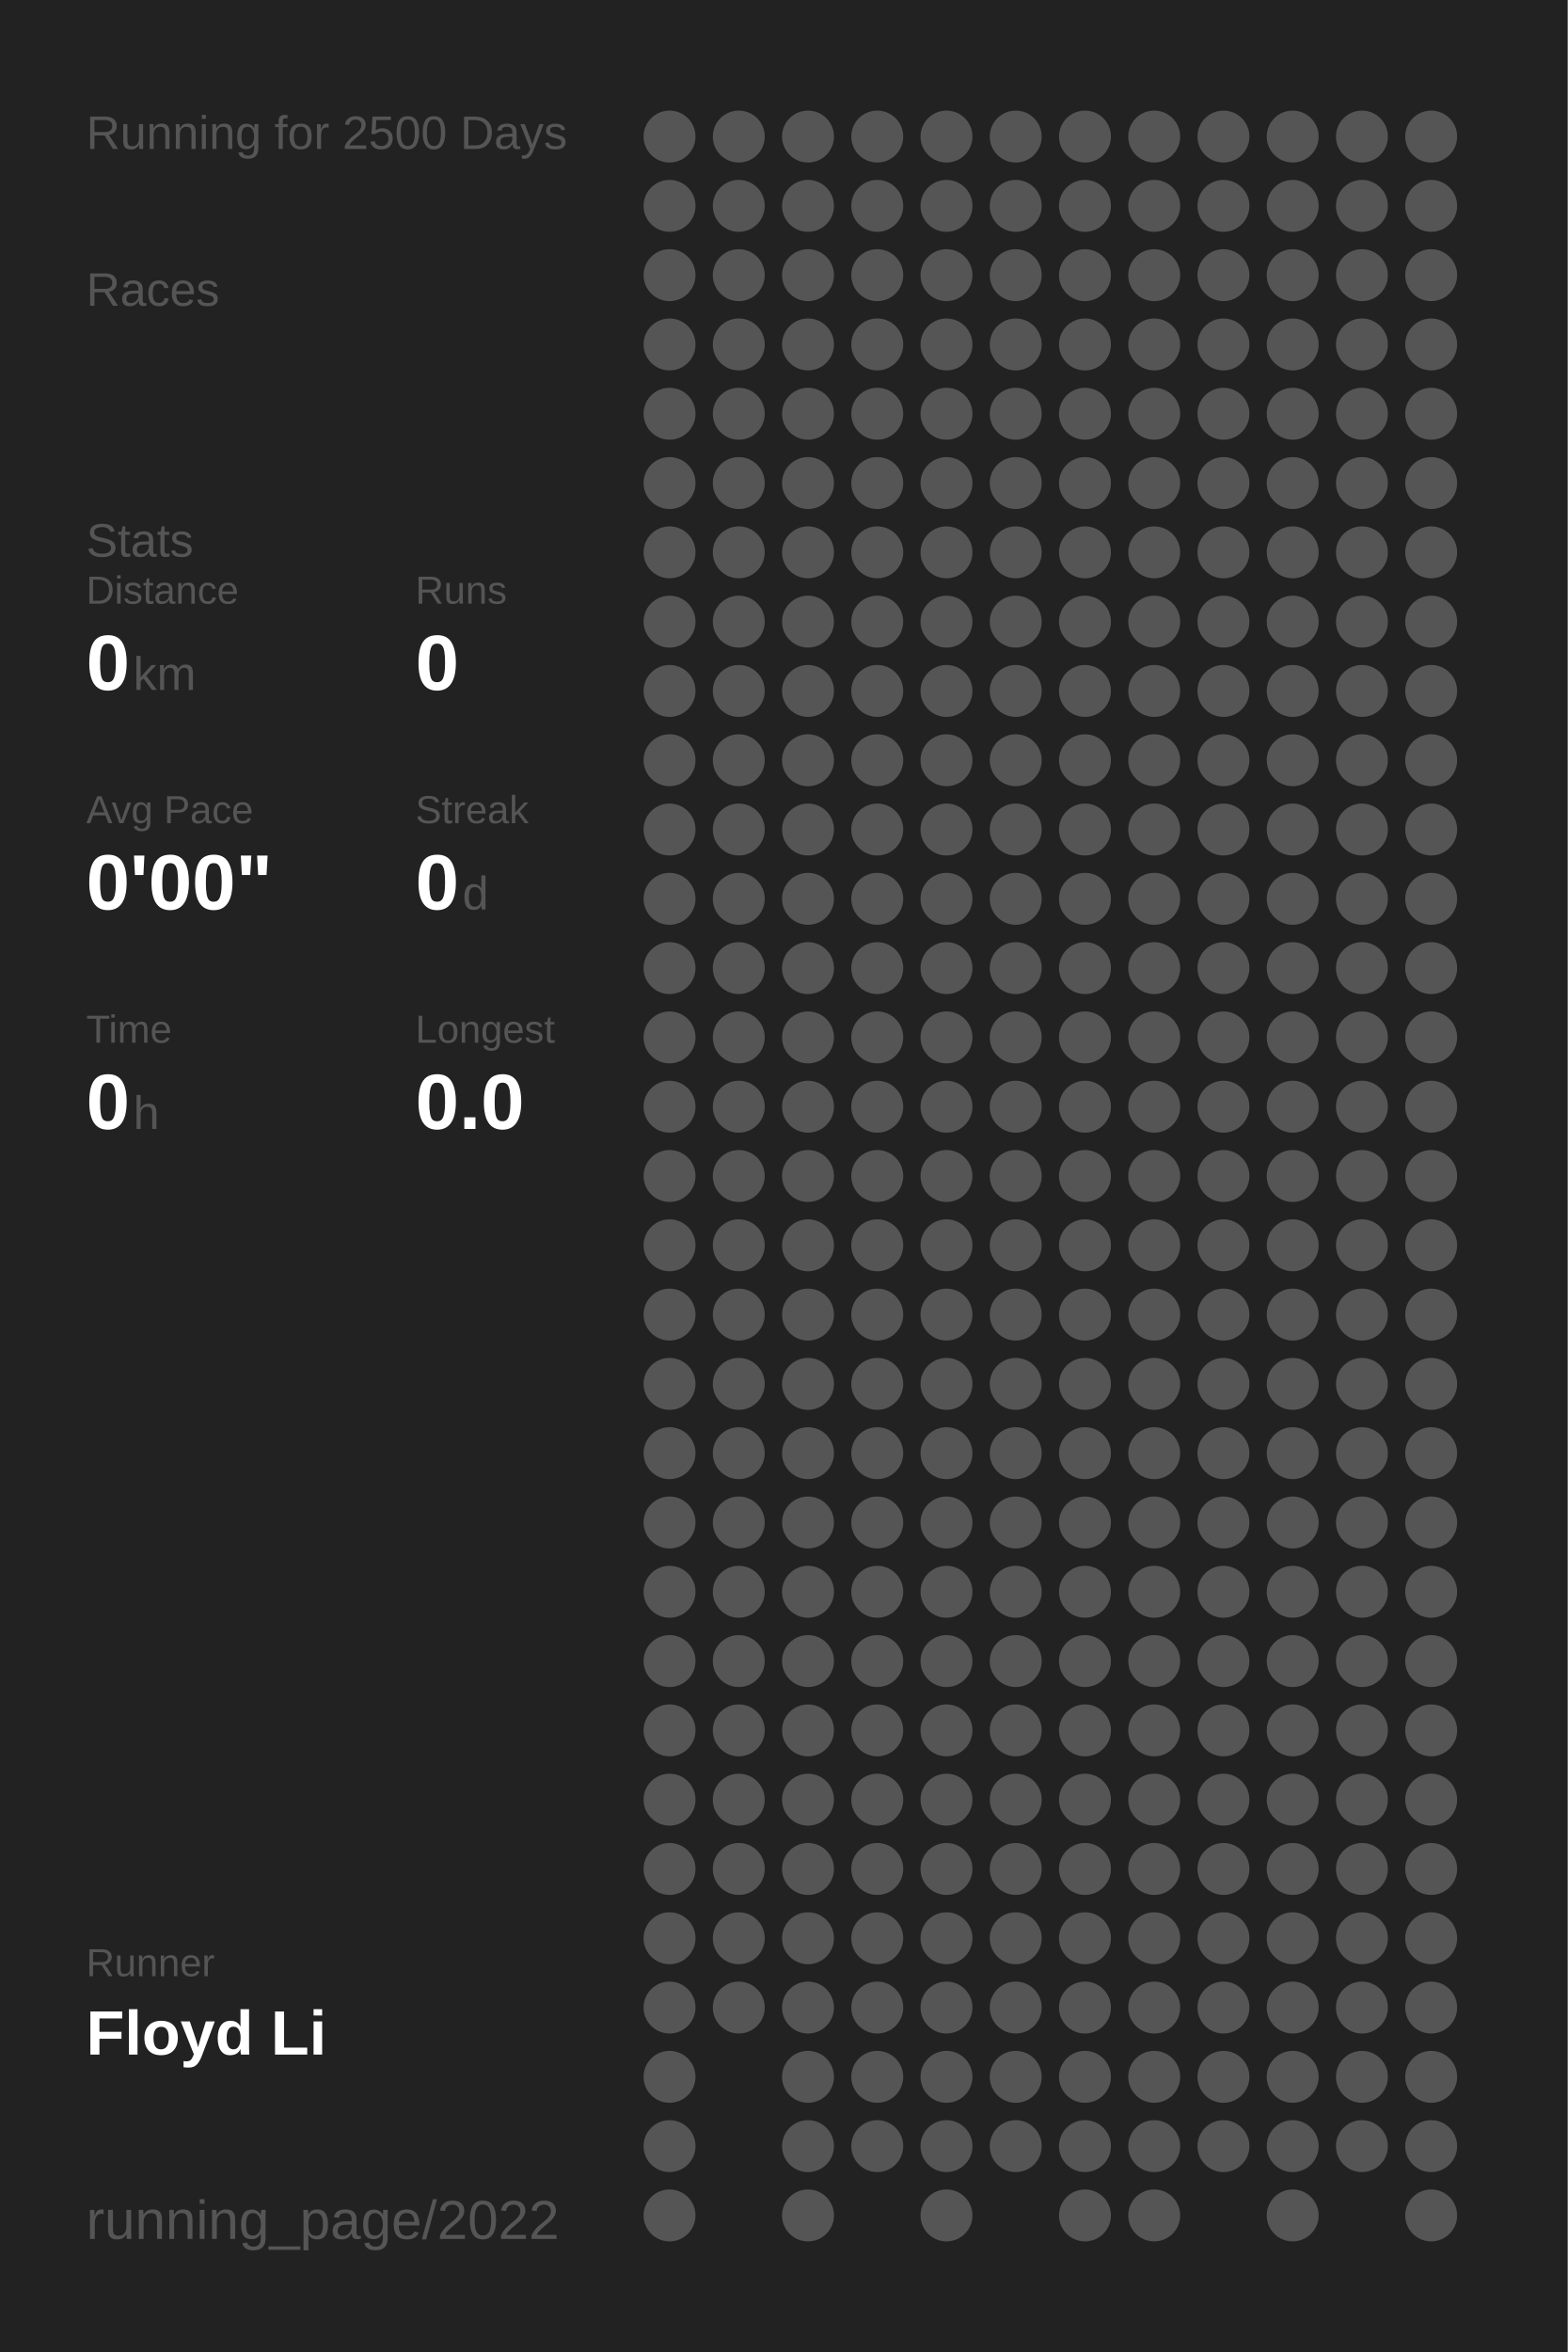
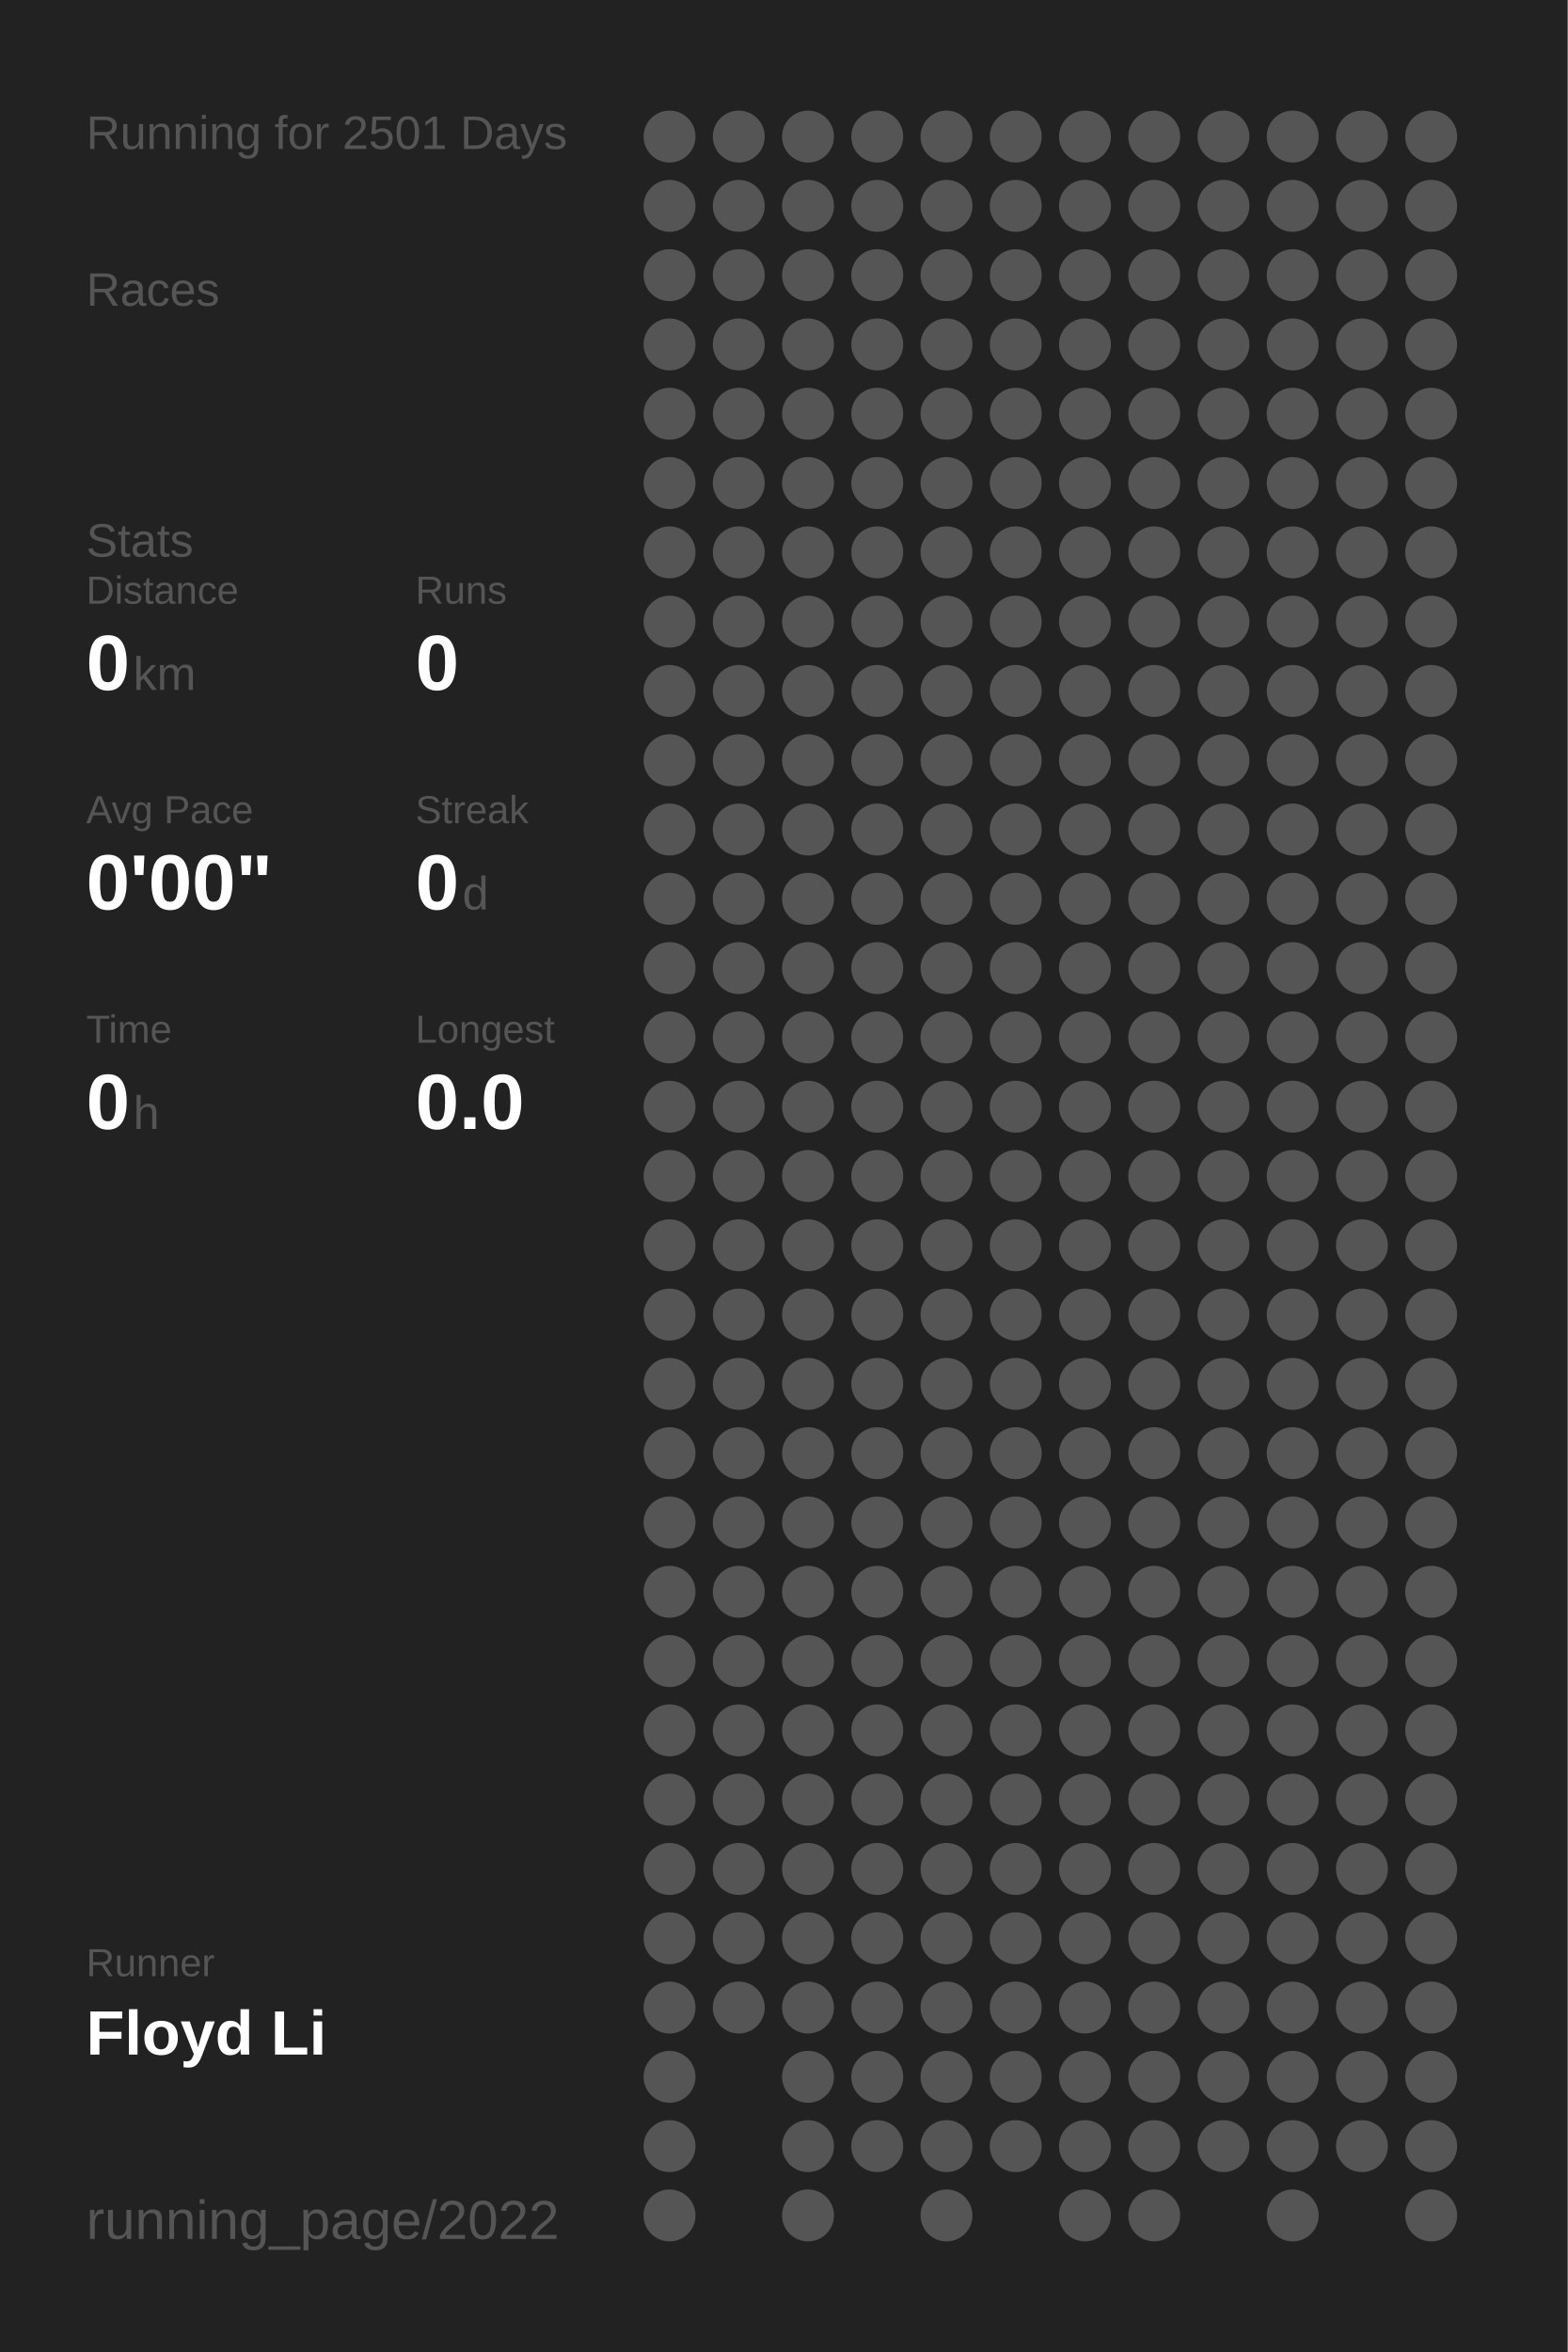
<svg xmlns="http://www.w3.org/2000/svg" baseProfile="full" height="300mm" version="1.1" viewBox="0,0,200,300" width="200mm">
  <defs />
  <rect fill="#222222" height="300" width="200" x="0" y="0" />
-   <text fill="#555555" style="font-size:6px; font-family:Arial;" x="11" y="19">Running for 2500 Days</text>
+   <text fill="#555555" style="font-size:6px; font-family:Arial;" x="11" y="19">Running for 2501 Days</text>
  <text fill="#555555" style="font-size:6px; font-family:Arial;" x="11" y="39">Races</text>
  <text fill="#555555" style="font-size:6px; font-family:Arial;" x="11" y="71">Stats</text>
  <text fill="#555555" style="font-size:5px; font-family:Arial;" x="11" y="77">Distance</text>
  <text fill="#FFFFFF" style="font-size:10px; font-family:Arial; font-weight:bold;" x="11" y="88">0</text>
  <text fill="#555555" style="font-size:6px; font-family:Arial;" x="17" y="88">km</text>
  <text fill="#555555" style="font-size:5px; font-family:Arial;" x="53" y="77">Runs</text>
  <text fill="#FFFFFF" style="font-size:10px; font-family:Arial; font-weight:bold;" x="53" y="88">0</text>
  <text fill="#555555" style="font-size:5px; font-family:Arial;" x="11" y="105">Avg Pace</text>
  <text fill="#FFFFFF" style="font-size:10px; font-family:Arial; font-weight:bold;" x="11" y="116">0'00"</text>
  <text fill="#555555" style="font-size:5px; font-family:Arial;" x="53" y="105">Streak</text>
  <text fill="#FFFFFF" style="font-size:10px; font-family:Arial; font-weight:bold;" x="53" y="116">0</text>
  <text fill="#555555" style="font-size:6px; font-family:Arial;" x="59" y="116">d</text>
  <text fill="#555555" style="font-size:5px; font-family:Arial;" x="11" y="133">Time</text>
  <text fill="#FFFFFF" style="font-size:10px; font-family:Arial; font-weight:bold;" x="11" y="144">0</text>
  <text fill="#555555" style="font-size:6px; font-family:Arial;" x="17" y="144">h</text>
  <text fill="#555555" style="font-size:5px; font-family:Arial;" x="53" y="133">Longest</text>
  <text fill="#FFFFFF" style="font-size:10px; font-family:Arial; font-weight:bold;" x="53" y="144">0.0</text>
  <text fill="#555555" style="font-size:5px; font-family:Arial;" x="11" y="252.065">Runner</text>
  <text fill="#FFFFFF" style="font-size:8px; font-family:Arial; font-weight:bold;" x="11" y="262.065">Floyd Li</text>
  <text fill="#555555" style="font-size:7px; font-family:Arial;" x="11" y="285.581">running_page/2022</text>
  <circle cx="85.417" cy="17.419" fill="#555555" r="3.312" />
  <circle cx="85.417" cy="26.258" fill="#555555" r="3.312" />
  <circle cx="85.417" cy="35.097" fill="#555555" r="3.312" />
  <circle cx="85.417" cy="43.935" fill="#555555" r="3.312" />
  <circle cx="85.417" cy="52.774" fill="#555555" r="3.312" />
  <circle cx="85.417" cy="61.613" fill="#555555" r="3.312" />
  <circle cx="85.417" cy="70.452" fill="#555555" r="3.312" />
  <circle cx="85.417" cy="79.29" fill="#555555" r="3.312" />
  <circle cx="85.417" cy="88.129" fill="#555555" r="3.312" />
  <circle cx="85.417" cy="96.968" fill="#555555" r="3.312" />
  <circle cx="85.417" cy="105.806" fill="#555555" r="3.312" />
  <circle cx="85.417" cy="114.645" fill="#555555" r="3.312" />
  <circle cx="85.417" cy="123.484" fill="#555555" r="3.312" />
  <circle cx="85.417" cy="132.323" fill="#555555" r="3.312" />
  <circle cx="85.417" cy="141.161" fill="#555555" r="3.312" />
  <circle cx="85.417" cy="150" fill="#555555" r="3.312" />
  <circle cx="85.417" cy="158.839" fill="#555555" r="3.312" />
  <circle cx="85.417" cy="167.677" fill="#555555" r="3.312" />
  <circle cx="85.417" cy="176.516" fill="#555555" r="3.312" />
  <circle cx="85.417" cy="185.355" fill="#555555" r="3.312" />
  <circle cx="85.417" cy="194.194" fill="#555555" r="3.312" />
  <circle cx="85.417" cy="203.032" fill="#555555" r="3.312" />
  <circle cx="85.417" cy="211.871" fill="#555555" r="3.312" />
  <circle cx="85.417" cy="220.71" fill="#555555" r="3.312" />
  <circle cx="85.417" cy="229.548" fill="#555555" r="3.312" />
  <circle cx="85.417" cy="238.387" fill="#555555" r="3.312" />
  <circle cx="85.417" cy="247.226" fill="#555555" r="3.312" />
  <circle cx="85.417" cy="256.065" fill="#555555" r="3.312" />
  <circle cx="85.417" cy="264.903" fill="#555555" r="3.312" />
  <circle cx="85.417" cy="273.742" fill="#555555" r="3.312" />
  <circle cx="85.417" cy="282.581" fill="#555555" r="3.312" />
  <circle cx="94.25" cy="17.419" fill="#555555" r="3.312" />
  <circle cx="94.25" cy="26.258" fill="#555555" r="3.312" />
  <circle cx="94.25" cy="35.097" fill="#555555" r="3.312" />
  <circle cx="94.25" cy="43.935" fill="#555555" r="3.312" />
  <circle cx="94.25" cy="52.774" fill="#555555" r="3.312" />
  <circle cx="94.25" cy="61.613" fill="#555555" r="3.312" />
  <circle cx="94.25" cy="70.452" fill="#555555" r="3.312" />
  <circle cx="94.25" cy="79.29" fill="#555555" r="3.312" />
  <circle cx="94.25" cy="88.129" fill="#555555" r="3.312" />
  <circle cx="94.25" cy="96.968" fill="#555555" r="3.312" />
  <circle cx="94.25" cy="105.806" fill="#555555" r="3.312" />
  <circle cx="94.25" cy="114.645" fill="#555555" r="3.312" />
  <circle cx="94.25" cy="123.484" fill="#555555" r="3.312" />
  <circle cx="94.25" cy="132.323" fill="#555555" r="3.312" />
  <circle cx="94.25" cy="141.161" fill="#555555" r="3.312" />
  <circle cx="94.25" cy="150" fill="#555555" r="3.312" />
  <circle cx="94.25" cy="158.839" fill="#555555" r="3.312" />
  <circle cx="94.25" cy="167.677" fill="#555555" r="3.312" />
  <circle cx="94.25" cy="176.516" fill="#555555" r="3.312" />
  <circle cx="94.25" cy="185.355" fill="#555555" r="3.312" />
  <circle cx="94.25" cy="194.194" fill="#555555" r="3.312" />
  <circle cx="94.25" cy="203.032" fill="#555555" r="3.312" />
  <circle cx="94.25" cy="211.871" fill="#555555" r="3.312" />
  <circle cx="94.25" cy="220.71" fill="#555555" r="3.312" />
  <circle cx="94.25" cy="229.548" fill="#555555" r="3.312" />
  <circle cx="94.25" cy="238.387" fill="#555555" r="3.312" />
  <circle cx="94.25" cy="247.226" fill="#555555" r="3.312" />
  <circle cx="94.25" cy="256.065" fill="#555555" r="3.312" />
  <circle cx="103.083" cy="17.419" fill="#555555" r="3.312" />
  <circle cx="103.083" cy="26.258" fill="#555555" r="3.312" />
  <circle cx="103.083" cy="35.097" fill="#555555" r="3.312" />
  <circle cx="103.083" cy="43.935" fill="#555555" r="3.312" />
  <circle cx="103.083" cy="52.774" fill="#555555" r="3.312" />
  <circle cx="103.083" cy="61.613" fill="#555555" r="3.312" />
  <circle cx="103.083" cy="70.452" fill="#555555" r="3.312" />
  <circle cx="103.083" cy="79.29" fill="#555555" r="3.312" />
  <circle cx="103.083" cy="88.129" fill="#555555" r="3.312" />
  <circle cx="103.083" cy="96.968" fill="#555555" r="3.312" />
  <circle cx="103.083" cy="105.806" fill="#555555" r="3.312" />
  <circle cx="103.083" cy="114.645" fill="#555555" r="3.312" />
  <circle cx="103.083" cy="123.484" fill="#555555" r="3.312" />
  <circle cx="103.083" cy="132.323" fill="#555555" r="3.312" />
  <circle cx="103.083" cy="141.161" fill="#555555" r="3.312" />
  <circle cx="103.083" cy="150" fill="#555555" r="3.312" />
  <circle cx="103.083" cy="158.839" fill="#555555" r="3.312" />
  <circle cx="103.083" cy="167.677" fill="#555555" r="3.312" />
  <circle cx="103.083" cy="176.516" fill="#555555" r="3.312" />
  <circle cx="103.083" cy="185.355" fill="#555555" r="3.312" />
  <circle cx="103.083" cy="194.194" fill="#555555" r="3.312" />
  <circle cx="103.083" cy="203.032" fill="#555555" r="3.312" />
  <circle cx="103.083" cy="211.871" fill="#555555" r="3.312" />
  <circle cx="103.083" cy="220.71" fill="#555555" r="3.312" />
  <circle cx="103.083" cy="229.548" fill="#555555" r="3.312" />
  <circle cx="103.083" cy="238.387" fill="#555555" r="3.312" />
  <circle cx="103.083" cy="247.226" fill="#555555" r="3.312" />
  <circle cx="103.083" cy="256.065" fill="#555555" r="3.312" />
  <circle cx="103.083" cy="264.903" fill="#555555" r="3.312" />
  <circle cx="103.083" cy="273.742" fill="#555555" r="3.312" />
  <circle cx="103.083" cy="282.581" fill="#555555" r="3.312" />
  <circle cx="111.917" cy="17.419" fill="#555555" r="3.312" />
  <circle cx="111.917" cy="26.258" fill="#555555" r="3.312" />
  <circle cx="111.917" cy="35.097" fill="#555555" r="3.312" />
  <circle cx="111.917" cy="43.935" fill="#555555" r="3.312" />
  <circle cx="111.917" cy="52.774" fill="#555555" r="3.312" />
  <circle cx="111.917" cy="61.613" fill="#555555" r="3.312" />
  <circle cx="111.917" cy="70.452" fill="#555555" r="3.312" />
  <circle cx="111.917" cy="79.29" fill="#555555" r="3.312" />
  <circle cx="111.917" cy="88.129" fill="#555555" r="3.312" />
  <circle cx="111.917" cy="96.968" fill="#555555" r="3.312" />
  <circle cx="111.917" cy="105.806" fill="#555555" r="3.312" />
  <circle cx="111.917" cy="114.645" fill="#555555" r="3.312" />
  <circle cx="111.917" cy="123.484" fill="#555555" r="3.312" />
  <circle cx="111.917" cy="132.323" fill="#555555" r="3.312" />
  <circle cx="111.917" cy="141.161" fill="#555555" r="3.312" />
  <circle cx="111.917" cy="150" fill="#555555" r="3.312" />
  <circle cx="111.917" cy="158.839" fill="#555555" r="3.312" />
  <circle cx="111.917" cy="167.677" fill="#555555" r="3.312" />
  <circle cx="111.917" cy="176.516" fill="#555555" r="3.312" />
  <circle cx="111.917" cy="185.355" fill="#555555" r="3.312" />
  <circle cx="111.917" cy="194.194" fill="#555555" r="3.312" />
  <circle cx="111.917" cy="203.032" fill="#555555" r="3.312" />
  <circle cx="111.917" cy="211.871" fill="#555555" r="3.312" />
  <circle cx="111.917" cy="220.71" fill="#555555" r="3.312" />
  <circle cx="111.917" cy="229.548" fill="#555555" r="3.312" />
  <circle cx="111.917" cy="238.387" fill="#555555" r="3.312" />
  <circle cx="111.917" cy="247.226" fill="#555555" r="3.312" />
  <circle cx="111.917" cy="256.065" fill="#555555" r="3.312" />
  <circle cx="111.917" cy="264.903" fill="#555555" r="3.312" />
  <circle cx="111.917" cy="273.742" fill="#555555" r="3.312" />
  <circle cx="120.75" cy="17.419" fill="#555555" r="3.312" />
  <circle cx="120.75" cy="26.258" fill="#555555" r="3.312" />
  <circle cx="120.75" cy="35.097" fill="#555555" r="3.312" />
  <circle cx="120.75" cy="43.935" fill="#555555" r="3.312" />
  <circle cx="120.75" cy="52.774" fill="#555555" r="3.312" />
  <circle cx="120.75" cy="61.613" fill="#555555" r="3.312" />
  <circle cx="120.75" cy="70.452" fill="#555555" r="3.312" />
  <circle cx="120.75" cy="79.29" fill="#555555" r="3.312" />
  <circle cx="120.75" cy="88.129" fill="#555555" r="3.312" />
  <circle cx="120.75" cy="96.968" fill="#555555" r="3.312" />
  <circle cx="120.75" cy="105.806" fill="#555555" r="3.312" />
  <circle cx="120.75" cy="114.645" fill="#555555" r="3.312" />
  <circle cx="120.75" cy="123.484" fill="#555555" r="3.312" />
  <circle cx="120.75" cy="132.323" fill="#555555" r="3.312" />
  <circle cx="120.75" cy="141.161" fill="#555555" r="3.312" />
  <circle cx="120.75" cy="150" fill="#555555" r="3.312" />
  <circle cx="120.75" cy="158.839" fill="#555555" r="3.312" />
  <circle cx="120.75" cy="167.677" fill="#555555" r="3.312" />
  <circle cx="120.75" cy="176.516" fill="#555555" r="3.312" />
  <circle cx="120.75" cy="185.355" fill="#555555" r="3.312" />
  <circle cx="120.75" cy="194.194" fill="#555555" r="3.312" />
  <circle cx="120.75" cy="203.032" fill="#555555" r="3.312" />
  <circle cx="120.75" cy="211.871" fill="#555555" r="3.312" />
  <circle cx="120.75" cy="220.71" fill="#555555" r="3.312" />
  <circle cx="120.75" cy="229.548" fill="#555555" r="3.312" />
  <circle cx="120.75" cy="238.387" fill="#555555" r="3.312" />
  <circle cx="120.75" cy="247.226" fill="#555555" r="3.312" />
  <circle cx="120.75" cy="256.065" fill="#555555" r="3.312" />
  <circle cx="120.75" cy="264.903" fill="#555555" r="3.312" />
  <circle cx="120.75" cy="273.742" fill="#555555" r="3.312" />
  <circle cx="120.75" cy="282.581" fill="#555555" r="3.312" />
  <circle cx="129.583" cy="17.419" fill="#555555" r="3.312" />
  <circle cx="129.583" cy="26.258" fill="#555555" r="3.312" />
  <circle cx="129.583" cy="35.097" fill="#555555" r="3.312" />
  <circle cx="129.583" cy="43.935" fill="#555555" r="3.312" />
  <circle cx="129.583" cy="52.774" fill="#555555" r="3.312" />
  <circle cx="129.583" cy="61.613" fill="#555555" r="3.312" />
  <circle cx="129.583" cy="70.452" fill="#555555" r="3.312" />
  <circle cx="129.583" cy="79.29" fill="#555555" r="3.312" />
  <circle cx="129.583" cy="88.129" fill="#555555" r="3.312" />
  <circle cx="129.583" cy="96.968" fill="#555555" r="3.312" />
  <circle cx="129.583" cy="105.806" fill="#555555" r="3.312" />
  <circle cx="129.583" cy="114.645" fill="#555555" r="3.312" />
  <circle cx="129.583" cy="123.484" fill="#555555" r="3.312" />
  <circle cx="129.583" cy="132.323" fill="#555555" r="3.312" />
  <circle cx="129.583" cy="141.161" fill="#555555" r="3.312" />
  <circle cx="129.583" cy="150" fill="#555555" r="3.312" />
  <circle cx="129.583" cy="158.839" fill="#555555" r="3.312" />
  <circle cx="129.583" cy="167.677" fill="#555555" r="3.312" />
  <circle cx="129.583" cy="176.516" fill="#555555" r="3.312" />
  <circle cx="129.583" cy="185.355" fill="#555555" r="3.312" />
  <circle cx="129.583" cy="194.194" fill="#555555" r="3.312" />
  <circle cx="129.583" cy="203.032" fill="#555555" r="3.312" />
  <circle cx="129.583" cy="211.871" fill="#555555" r="3.312" />
  <circle cx="129.583" cy="220.71" fill="#555555" r="3.312" />
  <circle cx="129.583" cy="229.548" fill="#555555" r="3.312" />
  <circle cx="129.583" cy="238.387" fill="#555555" r="3.312" />
  <circle cx="129.583" cy="247.226" fill="#555555" r="3.312" />
  <circle cx="129.583" cy="256.065" fill="#555555" r="3.312" />
  <circle cx="129.583" cy="264.903" fill="#555555" r="3.312" />
  <circle cx="129.583" cy="273.742" fill="#555555" r="3.312" />
  <circle cx="138.417" cy="17.419" fill="#555555" r="3.312" />
  <circle cx="138.417" cy="26.258" fill="#555555" r="3.312" />
  <circle cx="138.417" cy="35.097" fill="#555555" r="3.312" />
  <circle cx="138.417" cy="43.935" fill="#555555" r="3.312" />
  <circle cx="138.417" cy="52.774" fill="#555555" r="3.312" />
  <circle cx="138.417" cy="61.613" fill="#555555" r="3.312" />
  <circle cx="138.417" cy="70.452" fill="#555555" r="3.312" />
  <circle cx="138.417" cy="79.29" fill="#555555" r="3.312" />
  <circle cx="138.417" cy="88.129" fill="#555555" r="3.312" />
  <circle cx="138.417" cy="96.968" fill="#555555" r="3.312" />
  <circle cx="138.417" cy="105.806" fill="#555555" r="3.312" />
  <circle cx="138.417" cy="114.645" fill="#555555" r="3.312" />
  <circle cx="138.417" cy="123.484" fill="#555555" r="3.312" />
  <circle cx="138.417" cy="132.323" fill="#555555" r="3.312" />
  <circle cx="138.417" cy="141.161" fill="#555555" r="3.312" />
  <circle cx="138.417" cy="150" fill="#555555" r="3.312" />
  <circle cx="138.417" cy="158.839" fill="#555555" r="3.312" />
  <circle cx="138.417" cy="167.677" fill="#555555" r="3.312" />
  <circle cx="138.417" cy="176.516" fill="#555555" r="3.312" />
  <circle cx="138.417" cy="185.355" fill="#555555" r="3.312" />
  <circle cx="138.417" cy="194.194" fill="#555555" r="3.312" />
  <circle cx="138.417" cy="203.032" fill="#555555" r="3.312" />
  <circle cx="138.417" cy="211.871" fill="#555555" r="3.312" />
  <circle cx="138.417" cy="220.71" fill="#555555" r="3.312" />
  <circle cx="138.417" cy="229.548" fill="#555555" r="3.312" />
  <circle cx="138.417" cy="238.387" fill="#555555" r="3.312" />
  <circle cx="138.417" cy="247.226" fill="#555555" r="3.312" />
  <circle cx="138.417" cy="256.065" fill="#555555" r="3.312" />
  <circle cx="138.417" cy="264.903" fill="#555555" r="3.312" />
  <circle cx="138.417" cy="273.742" fill="#555555" r="3.312" />
  <circle cx="138.417" cy="282.581" fill="#555555" r="3.312" />
  <circle cx="147.25" cy="17.419" fill="#555555" r="3.312" />
  <circle cx="147.25" cy="26.258" fill="#555555" r="3.312" />
  <circle cx="147.25" cy="35.097" fill="#555555" r="3.312" />
  <circle cx="147.25" cy="43.935" fill="#555555" r="3.312" />
  <circle cx="147.25" cy="52.774" fill="#555555" r="3.312" />
  <circle cx="147.25" cy="61.613" fill="#555555" r="3.312" />
  <circle cx="147.25" cy="70.452" fill="#555555" r="3.312" />
  <circle cx="147.25" cy="79.29" fill="#555555" r="3.312" />
  <circle cx="147.25" cy="88.129" fill="#555555" r="3.312" />
  <circle cx="147.25" cy="96.968" fill="#555555" r="3.312" />
  <circle cx="147.25" cy="105.806" fill="#555555" r="3.312" />
  <circle cx="147.25" cy="114.645" fill="#555555" r="3.312" />
  <circle cx="147.25" cy="123.484" fill="#555555" r="3.312" />
  <circle cx="147.25" cy="132.323" fill="#555555" r="3.312" />
  <circle cx="147.25" cy="141.161" fill="#555555" r="3.312" />
  <circle cx="147.25" cy="150" fill="#555555" r="3.312" />
  <circle cx="147.25" cy="158.839" fill="#555555" r="3.312" />
  <circle cx="147.25" cy="167.677" fill="#555555" r="3.312" />
  <circle cx="147.25" cy="176.516" fill="#555555" r="3.312" />
  <circle cx="147.25" cy="185.355" fill="#555555" r="3.312" />
  <circle cx="147.25" cy="194.194" fill="#555555" r="3.312" />
  <circle cx="147.25" cy="203.032" fill="#555555" r="3.312" />
  <circle cx="147.25" cy="211.871" fill="#555555" r="3.312" />
  <circle cx="147.25" cy="220.71" fill="#555555" r="3.312" />
  <circle cx="147.25" cy="229.548" fill="#555555" r="3.312" />
  <circle cx="147.25" cy="238.387" fill="#555555" r="3.312" />
  <circle cx="147.25" cy="247.226" fill="#555555" r="3.312" />
  <circle cx="147.25" cy="256.065" fill="#555555" r="3.312" />
  <circle cx="147.25" cy="264.903" fill="#555555" r="3.312" />
  <circle cx="147.25" cy="273.742" fill="#555555" r="3.312" />
  <circle cx="147.25" cy="282.581" fill="#555555" r="3.312" />
  <circle cx="156.083" cy="17.419" fill="#555555" r="3.312" />
  <circle cx="156.083" cy="26.258" fill="#555555" r="3.312" />
  <circle cx="156.083" cy="35.097" fill="#555555" r="3.312" />
  <circle cx="156.083" cy="43.935" fill="#555555" r="3.312" />
  <circle cx="156.083" cy="52.774" fill="#555555" r="3.312" />
  <circle cx="156.083" cy="61.613" fill="#555555" r="3.312" />
  <circle cx="156.083" cy="70.452" fill="#555555" r="3.312" />
  <circle cx="156.083" cy="79.29" fill="#555555" r="3.312" />
  <circle cx="156.083" cy="88.129" fill="#555555" r="3.312" />
  <circle cx="156.083" cy="96.968" fill="#555555" r="3.312" />
  <circle cx="156.083" cy="105.806" fill="#555555" r="3.312" />
  <circle cx="156.083" cy="114.645" fill="#555555" r="3.312" />
  <circle cx="156.083" cy="123.484" fill="#555555" r="3.312" />
  <circle cx="156.083" cy="132.323" fill="#555555" r="3.312" />
  <circle cx="156.083" cy="141.161" fill="#555555" r="3.312" />
  <circle cx="156.083" cy="150" fill="#555555" r="3.312" />
  <circle cx="156.083" cy="158.839" fill="#555555" r="3.312" />
  <circle cx="156.083" cy="167.677" fill="#555555" r="3.312" />
  <circle cx="156.083" cy="176.516" fill="#555555" r="3.312" />
  <circle cx="156.083" cy="185.355" fill="#555555" r="3.312" />
  <circle cx="156.083" cy="194.194" fill="#555555" r="3.312" />
  <circle cx="156.083" cy="203.032" fill="#555555" r="3.312" />
  <circle cx="156.083" cy="211.871" fill="#555555" r="3.312" />
  <circle cx="156.083" cy="220.71" fill="#555555" r="3.312" />
  <circle cx="156.083" cy="229.548" fill="#555555" r="3.312" />
  <circle cx="156.083" cy="238.387" fill="#555555" r="3.312" />
  <circle cx="156.083" cy="247.226" fill="#555555" r="3.312" />
  <circle cx="156.083" cy="256.065" fill="#555555" r="3.312" />
  <circle cx="156.083" cy="264.903" fill="#555555" r="3.312" />
  <circle cx="156.083" cy="273.742" fill="#555555" r="3.312" />
  <circle cx="164.917" cy="17.419" fill="#555555" r="3.312" />
  <circle cx="164.917" cy="26.258" fill="#555555" r="3.312" />
  <circle cx="164.917" cy="35.097" fill="#555555" r="3.312" />
  <circle cx="164.917" cy="43.935" fill="#555555" r="3.312" />
  <circle cx="164.917" cy="52.774" fill="#555555" r="3.312" />
  <circle cx="164.917" cy="61.613" fill="#555555" r="3.312" />
  <circle cx="164.917" cy="70.452" fill="#555555" r="3.312" />
  <circle cx="164.917" cy="79.29" fill="#555555" r="3.312" />
  <circle cx="164.917" cy="88.129" fill="#555555" r="3.312" />
  <circle cx="164.917" cy="96.968" fill="#555555" r="3.312" />
  <circle cx="164.917" cy="105.806" fill="#555555" r="3.312" />
  <circle cx="164.917" cy="114.645" fill="#555555" r="3.312" />
  <circle cx="164.917" cy="123.484" fill="#555555" r="3.312" />
  <circle cx="164.917" cy="132.323" fill="#555555" r="3.312" />
  <circle cx="164.917" cy="141.161" fill="#555555" r="3.312" />
  <circle cx="164.917" cy="150" fill="#555555" r="3.312" />
  <circle cx="164.917" cy="158.839" fill="#555555" r="3.312" />
  <circle cx="164.917" cy="167.677" fill="#555555" r="3.312" />
  <circle cx="164.917" cy="176.516" fill="#555555" r="3.312" />
  <circle cx="164.917" cy="185.355" fill="#555555" r="3.312" />
  <circle cx="164.917" cy="194.194" fill="#555555" r="3.312" />
  <circle cx="164.917" cy="203.032" fill="#555555" r="3.312" />
  <circle cx="164.917" cy="211.871" fill="#555555" r="3.312" />
  <circle cx="164.917" cy="220.71" fill="#555555" r="3.312" />
  <circle cx="164.917" cy="229.548" fill="#555555" r="3.312" />
  <circle cx="164.917" cy="238.387" fill="#555555" r="3.312" />
  <circle cx="164.917" cy="247.226" fill="#555555" r="3.312" />
  <circle cx="164.917" cy="256.065" fill="#555555" r="3.312" />
  <circle cx="164.917" cy="264.903" fill="#555555" r="3.312" />
  <circle cx="164.917" cy="273.742" fill="#555555" r="3.312" />
  <circle cx="164.917" cy="282.581" fill="#555555" r="3.312" />
  <circle cx="173.75" cy="17.419" fill="#555555" r="3.312" />
  <circle cx="173.75" cy="26.258" fill="#555555" r="3.312" />
  <circle cx="173.75" cy="35.097" fill="#555555" r="3.312" />
  <circle cx="173.75" cy="43.935" fill="#555555" r="3.312" />
  <circle cx="173.75" cy="52.774" fill="#555555" r="3.312" />
  <circle cx="173.75" cy="61.613" fill="#555555" r="3.312" />
  <circle cx="173.75" cy="70.452" fill="#555555" r="3.312" />
  <circle cx="173.75" cy="79.29" fill="#555555" r="3.312" />
  <circle cx="173.75" cy="88.129" fill="#555555" r="3.312" />
  <circle cx="173.75" cy="96.968" fill="#555555" r="3.312" />
  <circle cx="173.75" cy="105.806" fill="#555555" r="3.312" />
  <circle cx="173.75" cy="114.645" fill="#555555" r="3.312" />
  <circle cx="173.75" cy="123.484" fill="#555555" r="3.312" />
  <circle cx="173.75" cy="132.323" fill="#555555" r="3.312" />
  <circle cx="173.75" cy="141.161" fill="#555555" r="3.312" />
  <circle cx="173.75" cy="150" fill="#555555" r="3.312" />
  <circle cx="173.75" cy="158.839" fill="#555555" r="3.312" />
  <circle cx="173.75" cy="167.677" fill="#555555" r="3.312" />
  <circle cx="173.75" cy="176.516" fill="#555555" r="3.312" />
  <circle cx="173.75" cy="185.355" fill="#555555" r="3.312" />
  <circle cx="173.75" cy="194.194" fill="#555555" r="3.312" />
  <circle cx="173.75" cy="203.032" fill="#555555" r="3.312" />
  <circle cx="173.75" cy="211.871" fill="#555555" r="3.312" />
  <circle cx="173.75" cy="220.71" fill="#555555" r="3.312" />
  <circle cx="173.75" cy="229.548" fill="#555555" r="3.312" />
  <circle cx="173.75" cy="238.387" fill="#555555" r="3.312" />
  <circle cx="173.75" cy="247.226" fill="#555555" r="3.312" />
  <circle cx="173.75" cy="256.065" fill="#555555" r="3.312" />
  <circle cx="173.75" cy="264.903" fill="#555555" r="3.312" />
  <circle cx="173.75" cy="273.742" fill="#555555" r="3.312" />
  <circle cx="182.583" cy="17.419" fill="#555555" r="3.312" />
  <circle cx="182.583" cy="26.258" fill="#555555" r="3.312" />
  <circle cx="182.583" cy="35.097" fill="#555555" r="3.312" />
  <circle cx="182.583" cy="43.935" fill="#555555" r="3.312" />
  <circle cx="182.583" cy="52.774" fill="#555555" r="3.312" />
  <circle cx="182.583" cy="61.613" fill="#555555" r="3.312" />
  <circle cx="182.583" cy="70.452" fill="#555555" r="3.312" />
  <circle cx="182.583" cy="79.29" fill="#555555" r="3.312" />
  <circle cx="182.583" cy="88.129" fill="#555555" r="3.312" />
  <circle cx="182.583" cy="96.968" fill="#555555" r="3.312" />
  <circle cx="182.583" cy="105.806" fill="#555555" r="3.312" />
  <circle cx="182.583" cy="114.645" fill="#555555" r="3.312" />
  <circle cx="182.583" cy="123.484" fill="#555555" r="3.312" />
  <circle cx="182.583" cy="132.323" fill="#555555" r="3.312" />
  <circle cx="182.583" cy="141.161" fill="#555555" r="3.312" />
  <circle cx="182.583" cy="150" fill="#555555" r="3.312" />
  <circle cx="182.583" cy="158.839" fill="#555555" r="3.312" />
  <circle cx="182.583" cy="167.677" fill="#555555" r="3.312" />
  <circle cx="182.583" cy="176.516" fill="#555555" r="3.312" />
  <circle cx="182.583" cy="185.355" fill="#555555" r="3.312" />
  <circle cx="182.583" cy="194.194" fill="#555555" r="3.312" />
  <circle cx="182.583" cy="203.032" fill="#555555" r="3.312" />
  <circle cx="182.583" cy="211.871" fill="#555555" r="3.312" />
  <circle cx="182.583" cy="220.71" fill="#555555" r="3.312" />
  <circle cx="182.583" cy="229.548" fill="#555555" r="3.312" />
  <circle cx="182.583" cy="238.387" fill="#555555" r="3.312" />
  <circle cx="182.583" cy="247.226" fill="#555555" r="3.312" />
  <circle cx="182.583" cy="256.065" fill="#555555" r="3.312" />
  <circle cx="182.583" cy="264.903" fill="#555555" r="3.312" />
  <circle cx="182.583" cy="273.742" fill="#555555" r="3.312" />
  <circle cx="182.583" cy="282.581" fill="#555555" r="3.312" />
</svg>
